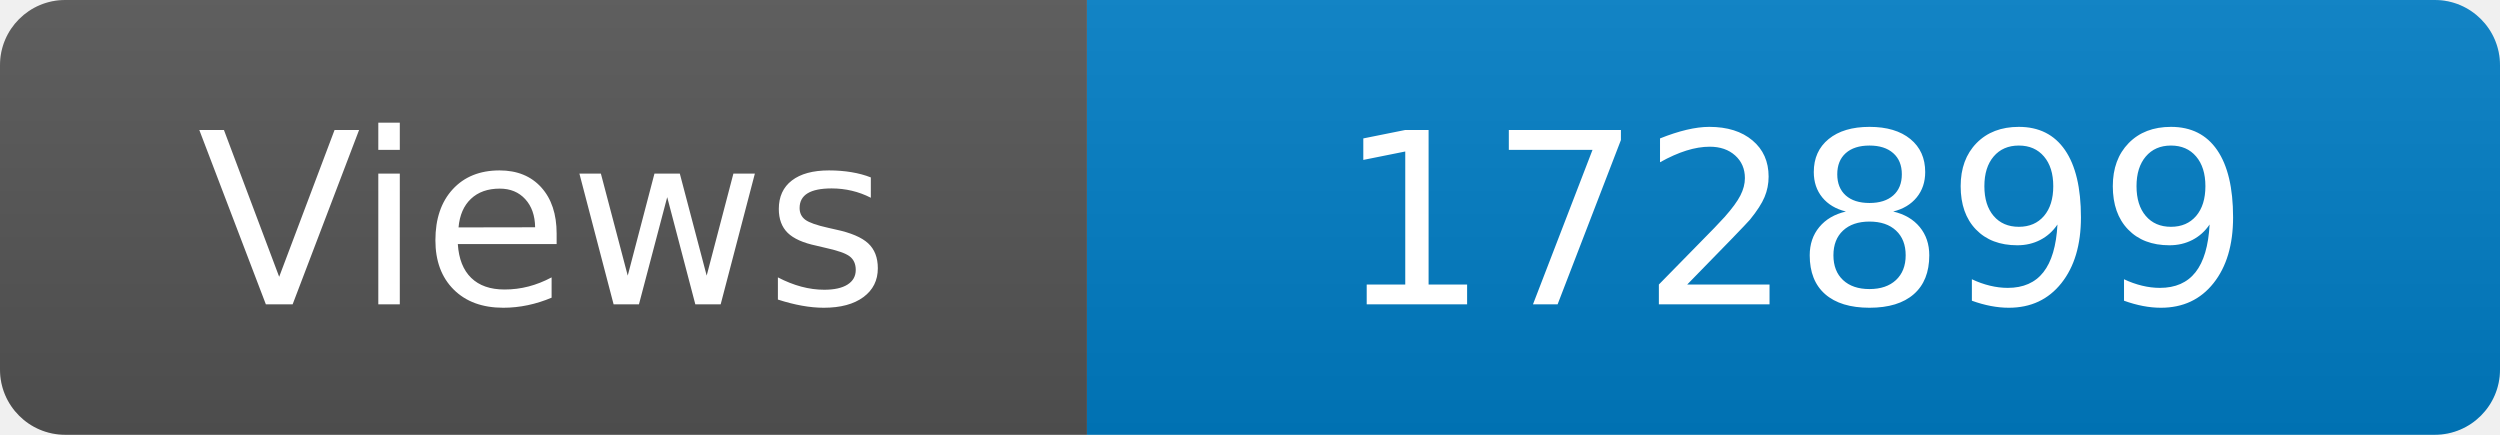
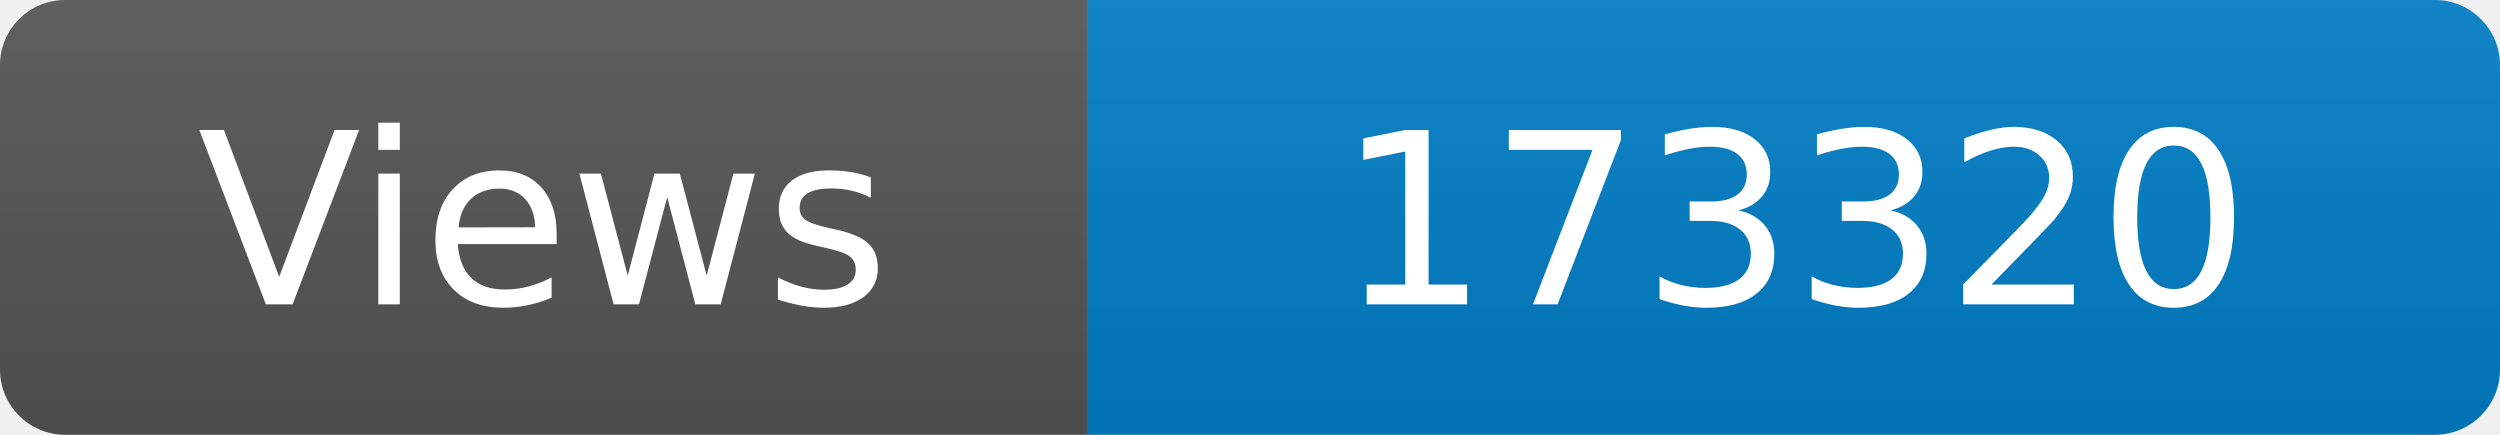
<svg xmlns="http://www.w3.org/2000/svg" width="115" height="20" role="img" aria-label="Maintained?: yes">
  <linearGradient id="s" x2="0" y2="100%">
    <stop offset="0" stop-color="#bbb" stop-opacity=".1" />
    <stop offset="1" stop-opacity=".1" />
  </linearGradient>
  <clipPath id="r">
    <rect width="115" height="20" rx="3" fill="#fff" />
  </clipPath>
  <g clip-path="url(#r)">
    <rect width="50" height="20" fill="#555" />
    <rect x="50" width="160" height="20" fill="#007ec6" />
    <rect width="115" height="20" fill="url(#s)" />
  </g>
  <g fill="#fff" text-anchor="middle" font-family="Verdana,Geneva,DejaVu Sans,sans-serif" font-size="110">
    <text x="250" y="140" transform="scale(.1)" fill="#fff">Views</text>
-     <text x="825" y="140" transform="scale(.1)" fill="#fff">172899</text>
+     <text x="825" y="140" transform="scale(.1)" fill="#fff">173320</text>
  </g>
</svg>
